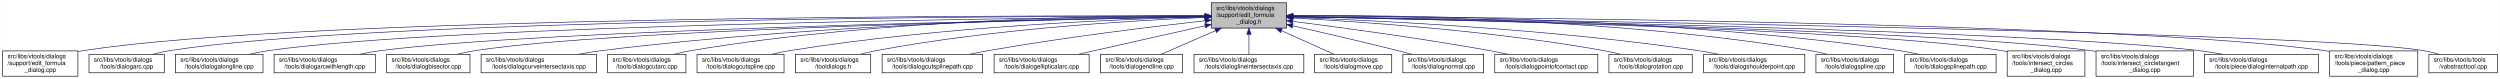
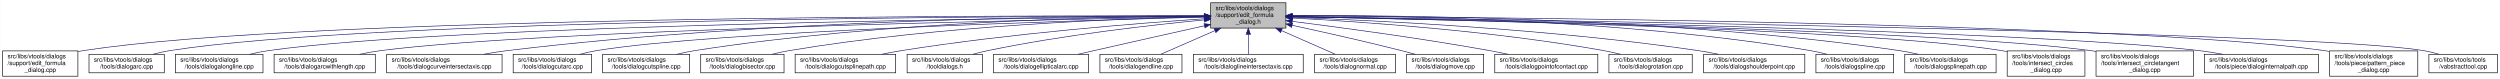
<svg xmlns="http://www.w3.org/2000/svg" xmlns:xlink="http://www.w3.org/1999/xlink" width="4052pt" height="128pt" viewBox="0.00 0.00 4051.50 128.00">
  <g id="graph0" class="graph" transform="scale(1 1) rotate(0) translate(4 124)">
    <polygon fill="white" stroke="transparent" points="-4,4 -4,-124 4047.5,-124 4047.5,4 -4,4" />
    <g id="node1" class="node">
      <g id="a_node1">
        <a xlink:title=" ">
-           <polygon fill="#bfbfbf" stroke="black" points="1959,-78.5 1959,-119.5 2081,-119.5 2081,-78.5 1959,-78.5" />
-           <text text-anchor="start" x="1967" y="-107.5" font-family="Helvetica,sans-Serif" font-size="10.00">src/libs/vtools/dialogs</text>
-           <text text-anchor="start" x="1967" y="-96.5" font-family="Helvetica,sans-Serif" font-size="10.00">/support/edit_formula</text>
-           <text text-anchor="middle" x="2020" y="-85.5" font-family="Helvetica,sans-Serif" font-size="10.00">_dialog.h</text>
+           <polygon fill="#bfbfbf" stroke="black" points="1958,-78.5 1958,-119.5 2080,-119.5 2080,-78.5 1958,-78.5" />
+           <text text-anchor="start" x="1966" y="-107.5" font-family="Helvetica,sans-Serif" font-size="10.00">src/libs/vtools/dialogs</text>
+           <text text-anchor="start" x="1966" y="-96.5" font-family="Helvetica,sans-Serif" font-size="10.00">/support/edit_formula</text>
+           <text text-anchor="middle" x="2019" y="-85.5" font-family="Helvetica,sans-Serif" font-size="10.00">_dialog.h</text>
        </a>
      </g>
    </g>
    <g id="node2" class="node">
      <g id="a_node2">
        <a xlink:href="../../d7/d8d/edit__formula__dialog_8cpp.html" target="_top" xlink:title=" ">
          <polygon fill="white" stroke="black" points="0,-0.5 0,-41.5 122,-41.5 122,-0.5 0,-0.5" />
          <text text-anchor="start" x="8" y="-29.5" font-family="Helvetica,sans-Serif" font-size="10.00">src/libs/vtools/dialogs</text>
          <text text-anchor="start" x="8" y="-18.5" font-family="Helvetica,sans-Serif" font-size="10.00">/support/edit_formula</text>
          <text text-anchor="middle" x="61" y="-7.5" font-family="Helvetica,sans-Serif" font-size="10.00">_dialog.cpp</text>
        </a>
      </g>
    </g>
    <g id="edge1" class="edge">
-       <path fill="none" stroke="midnightblue" d="M1948.41,-98.25C1648.36,-98.95 491.07,-97.88 131,-42 128.13,-41.55 125.21,-41.03 122.27,-40.44" />
-       <polygon fill="midnightblue" stroke="midnightblue" points="1948.72,-101.75 1958.71,-98.23 1948.71,-94.75 1948.72,-101.75" />
+       <path fill="none" stroke="midnightblue" d="M1947.44,-98.25C1647.55,-98.94 490.88,-97.85 131,-42 128.13,-41.55 125.21,-41.03 122.27,-40.44" />
+       <polygon fill="midnightblue" stroke="midnightblue" points="1947.76,-101.75 1957.75,-98.23 1947.74,-94.75 1947.76,-101.75" />
    </g>
    <g id="node3" class="node">
      <g id="a_node3">
        <a xlink:href="../../d1/d37/dialogarc_8cpp.html" target="_top" xlink:title=" ">
          <polygon fill="white" stroke="black" points="140,-6 140,-36 262,-36 262,-6 140,-6" />
          <text text-anchor="start" x="148" y="-24" font-family="Helvetica,sans-Serif" font-size="10.00">src/libs/vtools/dialogs</text>
          <text text-anchor="middle" x="201" y="-13" font-family="Helvetica,sans-Serif" font-size="10.00">/tools/dialogarc.cpp</text>
        </a>
      </g>
    </g>
    <g id="edge2" class="edge">
-       <path fill="none" stroke="midnightblue" d="M1948.58,-98.05C1662.95,-97.91 602.33,-93.82 271,-42 262.13,-40.61 252.8,-38.46 243.94,-36.07" />
-       <polygon fill="midnightblue" stroke="midnightblue" points="1948.81,-101.55 1958.81,-98.06 1948.81,-94.55 1948.81,-101.55" />
+       <path fill="none" stroke="midnightblue" d="M1947.62,-98.05C1662.15,-97.9 602.14,-93.8 271,-42 262.13,-40.61 252.8,-38.46 243.94,-36.07" />
+       <polygon fill="midnightblue" stroke="midnightblue" points="1947.84,-101.55 1957.84,-98.06 1947.85,-94.55 1947.84,-101.55" />
    </g>
    <g id="node4" class="node">
      <g id="a_node4">
        <a xlink:href="../../d6/d5d/dialogalongline_8cpp.html" target="_top" xlink:title=" ">
          <polygon fill="white" stroke="black" points="280,-6 280,-36 422,-36 422,-6 280,-6" />
          <text text-anchor="start" x="288" y="-24" font-family="Helvetica,sans-Serif" font-size="10.00">src/libs/vtools/dialogs</text>
          <text text-anchor="middle" x="351" y="-13" font-family="Helvetica,sans-Serif" font-size="10.00">/tools/dialogalongline.cpp</text>
        </a>
      </g>
    </g>
    <g id="edge3" class="edge">
-       <path fill="none" stroke="midnightblue" d="M1948.99,-97.48C1680.89,-95.19 730.38,-84.22 431,-42 420.93,-40.58 410.3,-38.41 400.18,-36.01" />
-       <polygon fill="midnightblue" stroke="midnightblue" points="1948.96,-100.98 1958.99,-97.56 1949.02,-93.98 1948.96,-100.98" />
+       <path fill="none" stroke="midnightblue" d="M1947.58,-97.47C1679.04,-95.17 730.02,-84.17 431,-42 420.94,-40.58 410.3,-38.41 400.18,-36.01" />
+       <polygon fill="midnightblue" stroke="midnightblue" points="1947.57,-100.97 1957.6,-97.55 1947.63,-93.97 1947.57,-100.97" />
    </g>
    <g id="node5" class="node">
      <g id="a_node5">
        <a xlink:href="../../d2/d29/dialogarcwithlength_8cpp.html" target="_top" xlink:title=" ">
          <polygon fill="white" stroke="black" points="440,-6 440,-36 604,-36 604,-6 440,-6" />
          <text text-anchor="start" x="448" y="-24" font-family="Helvetica,sans-Serif" font-size="10.00">src/libs/vtools/dialogs</text>
          <text text-anchor="middle" x="522" y="-13" font-family="Helvetica,sans-Serif" font-size="10.00">/tools/dialogarcwithlength.cpp</text>
        </a>
      </g>
    </g>
    <g id="edge4" class="edge">
-       <path fill="none" stroke="midnightblue" d="M1948.64,-96.83C1700.42,-92.48 875.48,-75.8 613,-42 601.77,-40.55 589.88,-38.4 578.52,-36.04" />
-       <polygon fill="midnightblue" stroke="midnightblue" points="1948.92,-100.33 1958.98,-97.01 1949.04,-93.33 1948.92,-100.33" />
+       <path fill="none" stroke="midnightblue" d="M1947.27,-96.82C1698.7,-92.46 875.15,-75.76 613,-42 601.77,-40.55 589.88,-38.4 578.52,-36.04" />
+       <polygon fill="midnightblue" stroke="midnightblue" points="1947.56,-100.32 1957.62,-97 1947.68,-93.32 1947.56,-100.32" />
    </g>
    <g id="node6" class="node">
      <g id="a_node6">
-         <a xlink:href="../../da/dfa/dialogbisector_8cpp.html" target="_top" xlink:title=" ">
-           <polygon fill="white" stroke="black" points="622.5,-6 622.5,-36 757.5,-36 757.5,-6 622.5,-6" />
+         <a xlink:href="../../dd/d39/dialogcurveintersectaxis_8cpp.html" target="_top" xlink:title=" ">
+           <polygon fill="white" stroke="black" points="622.5,-6 622.5,-36 809.5,-36 809.5,-6 622.5,-6" />
          <text text-anchor="start" x="630.5" y="-24" font-family="Helvetica,sans-Serif" font-size="10.00">src/libs/vtools/dialogs</text>
-           <text text-anchor="middle" x="690" y="-13" font-family="Helvetica,sans-Serif" font-size="10.00">/tools/dialogbisector.cpp</text>
+           <text text-anchor="middle" x="716" y="-13" font-family="Helvetica,sans-Serif" font-size="10.00">/tools/dialogcurveintersectaxis.cpp</text>
        </a>
      </g>
    </g>
    <g id="edge5" class="edge">
-       <path fill="none" stroke="midnightblue" d="M1948.7,-96.81C1718.5,-92.65 996.62,-77.08 766,-42 756.56,-40.56 746.6,-38.42 737.11,-36.06" />
-       <polygon fill="midnightblue" stroke="midnightblue" points="1948.91,-100.31 1958.97,-96.99 1949.03,-93.31 1948.91,-100.31" />
+       <path fill="none" stroke="midnightblue" d="M1947.59,-98.32C1761.1,-98.37 1244.35,-93.46 818,-42 805.64,-40.51 792.53,-38.37 779.98,-36.04" />
+       <polygon fill="midnightblue" stroke="midnightblue" points="1947.81,-101.82 1957.81,-98.31 1947.81,-94.82 1947.81,-101.82" />
    </g>
    <g id="node7" class="node">
      <g id="a_node7">
-         <a xlink:href="../../dd/d39/dialogcurveintersectaxis_8cpp.html" target="_top" xlink:title=" ">
-           <polygon fill="white" stroke="black" points="775.5,-6 775.5,-36 962.5,-36 962.5,-6 775.5,-6" />
-           <text text-anchor="start" x="783.5" y="-24" font-family="Helvetica,sans-Serif" font-size="10.00">src/libs/vtools/dialogs</text>
-           <text text-anchor="middle" x="869" y="-13" font-family="Helvetica,sans-Serif" font-size="10.00">/tools/dialogcurveintersectaxis.cpp</text>
+         <a xlink:href="../../d9/d90/dialogcutarc_8cpp.html" target="_top" xlink:title=" ">
+           <polygon fill="white" stroke="black" points="827.5,-6 827.5,-36 954.5,-36 954.5,-6 827.5,-6" />
+           <text text-anchor="start" x="835.5" y="-24" font-family="Helvetica,sans-Serif" font-size="10.00">src/libs/vtools/dialogs</text>
+           <text text-anchor="middle" x="891" y="-13" font-family="Helvetica,sans-Serif" font-size="10.00">/tools/dialogcutarc.cpp</text>
        </a>
      </g>
    </g>
    <g id="edge6" class="edge">
-       <path fill="none" stroke="midnightblue" d="M1948.77,-97.64C1778.89,-96.02 1336.82,-87.4 971,-42 958.73,-40.48 945.73,-38.34 933.26,-36.02" />
-       <polygon fill="midnightblue" stroke="midnightblue" points="1948.81,-101.14 1958.84,-97.73 1948.87,-94.14 1948.81,-101.14" />
+       <path fill="none" stroke="midnightblue" d="M1947.62,-96.24C1742.41,-90.87 1153.32,-73.1 963,-42 954.04,-40.54 944.59,-38.38 935.6,-36.01" />
+       <polygon fill="midnightblue" stroke="midnightblue" points="1947.6,-99.74 1957.69,-96.5 1947.78,-92.75 1947.6,-99.74" />
    </g>
    <g id="node8" class="node">
      <g id="a_node8">
-         <a xlink:href="../../d9/d90/dialogcutarc_8cpp.html" target="_top" xlink:title=" ">
-           <polygon fill="white" stroke="black" points="980.5,-6 980.5,-36 1107.5,-36 1107.5,-6 980.5,-6" />
-           <text text-anchor="start" x="988.5" y="-24" font-family="Helvetica,sans-Serif" font-size="10.00">src/libs/vtools/dialogs</text>
-           <text text-anchor="middle" x="1044" y="-13" font-family="Helvetica,sans-Serif" font-size="10.00">/tools/dialogcutarc.cpp</text>
+         <a xlink:href="../../d3/d2e/dialogcutspline_8cpp.html" target="_top" xlink:title=" ">
+           <polygon fill="white" stroke="black" points="972.5,-6 972.5,-36 1113.5,-36 1113.5,-6 972.5,-6" />
+           <text text-anchor="start" x="980.5" y="-24" font-family="Helvetica,sans-Serif" font-size="10.00">src/libs/vtools/dialogs</text>
+           <text text-anchor="middle" x="1043" y="-13" font-family="Helvetica,sans-Serif" font-size="10.00">/tools/dialogcutspline.cpp</text>
        </a>
      </g>
    </g>
    <g id="edge7" class="edge">
-       <path fill="none" stroke="midnightblue" d="M1948.7,-98.62C1795.27,-98.86 1422.78,-93.53 1116,-42 1107.17,-40.52 1097.87,-38.38 1089,-36.05" />
-       <polygon fill="midnightblue" stroke="midnightblue" points="1948.94,-102.12 1958.93,-98.6 1948.92,-95.12 1948.94,-102.12" />
+       <path fill="none" stroke="midnightblue" d="M1947.78,-98.02C1795.35,-97.1 1426.59,-89.64 1122,-42 1112.36,-40.49 1102.17,-38.34 1092.44,-36.01" />
+       <polygon fill="midnightblue" stroke="midnightblue" points="1947.92,-101.53 1957.94,-98.08 1947.96,-94.53 1947.92,-101.53" />
    </g>
    <g id="node9" class="node">
      <g id="a_node9">
-         <a xlink:href="../../d3/d2e/dialogcutspline_8cpp.html" target="_top" xlink:title=" ">
-           <polygon fill="white" stroke="black" points="1125.5,-6 1125.5,-36 1266.5,-36 1266.5,-6 1125.5,-6" />
-           <text text-anchor="start" x="1133.5" y="-24" font-family="Helvetica,sans-Serif" font-size="10.00">src/libs/vtools/dialogs</text>
-           <text text-anchor="middle" x="1196" y="-13" font-family="Helvetica,sans-Serif" font-size="10.00">/tools/dialogcutspline.cpp</text>
+         <a xlink:href="../../da/dfa/dialogbisector_8cpp.html" target="_top" xlink:title=" ">
+           <polygon fill="white" stroke="black" points="1131.5,-6 1131.5,-36 1266.5,-36 1266.5,-6 1131.5,-6" />
+           <text text-anchor="start" x="1139.5" y="-24" font-family="Helvetica,sans-Serif" font-size="10.00">src/libs/vtools/dialogs</text>
+           <text text-anchor="middle" x="1199" y="-13" font-family="Helvetica,sans-Serif" font-size="10.00">/tools/dialogbisector.cpp</text>
        </a>
      </g>
    </g>
    <g id="edge8" class="edge">
-       <path fill="none" stroke="midnightblue" d="M1948.77,-96.66C1815.75,-93.26 1520.9,-81.53 1276,-42 1266.39,-40.45 1256.24,-38.31 1246.52,-36.01" />
-       <polygon fill="midnightblue" stroke="midnightblue" points="1948.75,-100.16 1958.83,-96.9 1948.92,-93.16 1948.75,-100.16" />
+       <path fill="none" stroke="midnightblue" d="M1947.72,-96.94C1814.63,-94.02 1519.65,-83.05 1275,-42 1265.85,-40.46 1256.2,-38.33 1246.96,-36.03" />
+       <polygon fill="midnightblue" stroke="midnightblue" points="1947.72,-100.44 1957.79,-97.16 1947.87,-93.45 1947.72,-100.44" />
    </g>
    <g id="node10" class="node">
      <g id="a_node10">
-         <a xlink:href="../../df/ded/tooldialogs_8h.html" target="_top" xlink:title=" ">
-           <polygon fill="white" stroke="black" points="1285,-6 1285,-36 1407,-36 1407,-6 1285,-6" />
-           <text text-anchor="start" x="1293" y="-24" font-family="Helvetica,sans-Serif" font-size="10.00">src/libs/vtools/dialogs</text>
-           <text text-anchor="middle" x="1346" y="-13" font-family="Helvetica,sans-Serif" font-size="10.00">/tooldialogs.h</text>
+         <a xlink:href="../../df/d30/dialogcutsplinepath_8cpp.html" target="_top" xlink:title=" ">
+           <polygon fill="white" stroke="black" points="1284.5,-6 1284.5,-36 1447.5,-36 1447.5,-6 1284.5,-6" />
+           <text text-anchor="start" x="1292.5" y="-24" font-family="Helvetica,sans-Serif" font-size="10.00">src/libs/vtools/dialogs</text>
+           <text text-anchor="middle" x="1366" y="-13" font-family="Helvetica,sans-Serif" font-size="10.00">/tools/dialogcutsplinepath.cpp</text>
        </a>
      </g>
    </g>
    <g id="edge9" class="edge">
-       <path fill="none" stroke="midnightblue" d="M1948.3,-95.66C1834.57,-90.99 1606.21,-77.67 1416,-42 1407.68,-40.44 1398.92,-38.33 1390.52,-36.06" />
-       <polygon fill="midnightblue" stroke="midnightblue" points="1948.48,-99.17 1958.61,-96.07 1948.76,-92.18 1948.48,-99.17" />
+       <path fill="none" stroke="midnightblue" d="M1947.96,-93.6C1841,-86.37 1632.42,-69.92 1457,-42 1446.62,-40.35 1435.64,-38.24 1425.04,-36.03" />
+       <polygon fill="midnightblue" stroke="midnightblue" points="1947.78,-97.09 1957.99,-94.27 1948.25,-90.11 1947.78,-97.09" />
    </g>
    <g id="node11" class="node">
      <g id="a_node11">
-         <a xlink:href="../../df/d30/dialogcutsplinepath_8cpp.html" target="_top" xlink:title=" ">
-           <polygon fill="white" stroke="black" points="1425.5,-6 1425.5,-36 1588.5,-36 1588.5,-6 1425.5,-6" />
-           <text text-anchor="start" x="1433.5" y="-24" font-family="Helvetica,sans-Serif" font-size="10.00">src/libs/vtools/dialogs</text>
-           <text text-anchor="middle" x="1507" y="-13" font-family="Helvetica,sans-Serif" font-size="10.00">/tools/dialogcutsplinepath.cpp</text>
+         <a xlink:href="../../df/ded/tooldialogs_8h.html" target="_top" xlink:title=" ">
+           <polygon fill="white" stroke="black" points="1466,-6 1466,-36 1588,-36 1588,-6 1466,-6" />
+           <text text-anchor="start" x="1474" y="-24" font-family="Helvetica,sans-Serif" font-size="10.00">src/libs/vtools/dialogs</text>
+           <text text-anchor="middle" x="1527" y="-13" font-family="Helvetica,sans-Serif" font-size="10.00">/tooldialogs.h</text>
        </a>
      </g>
    </g>
    <g id="edge10" class="edge">
-       <path fill="none" stroke="midnightblue" d="M1949,-90.43C1864.91,-81.04 1720.75,-63.59 1598,-42 1588.12,-40.26 1577.69,-38.19 1567.56,-36.06" />
-       <polygon fill="midnightblue" stroke="midnightblue" points="1948.63,-93.91 1958.95,-91.54 1949.4,-86.95 1948.63,-93.91" />
+       <path fill="none" stroke="midnightblue" d="M1947.75,-91.76C1863.42,-83.63 1719.03,-67.39 1597,-42 1589.08,-40.35 1580.75,-38.28 1572.7,-36.09" />
+       <polygon fill="midnightblue" stroke="midnightblue" points="1947.44,-95.24 1957.73,-92.71 1948.11,-88.27 1947.44,-95.24" />
    </g>
    <g id="node12" class="node">
      <g id="a_node12">
        <a xlink:href="../../d9/d68/dialogellipticalarc_8cpp.html" target="_top" xlink:title=" ">
-           <polygon fill="white" stroke="black" points="1607,-6 1607,-36 1761,-36 1761,-6 1607,-6" />
-           <text text-anchor="start" x="1615" y="-24" font-family="Helvetica,sans-Serif" font-size="10.00">src/libs/vtools/dialogs</text>
-           <text text-anchor="middle" x="1684" y="-13" font-family="Helvetica,sans-Serif" font-size="10.00">/tools/dialogellipticalarc.cpp</text>
+           <polygon fill="white" stroke="black" points="1606,-6 1606,-36 1760,-36 1760,-6 1606,-6" />
+           <text text-anchor="start" x="1614" y="-24" font-family="Helvetica,sans-Serif" font-size="10.00">src/libs/vtools/dialogs</text>
+           <text text-anchor="middle" x="1683" y="-13" font-family="Helvetica,sans-Serif" font-size="10.00">/tools/dialogellipticalarc.cpp</text>
        </a>
      </g>
    </g>
    <g id="edge11" class="edge">
-       <path fill="none" stroke="midnightblue" d="M1948.77,-82.21C1898.73,-71.07 1830.24,-55.75 1770,-42 1761.63,-40.09 1752.81,-38.06 1744.13,-36.05" />
-       <polygon fill="midnightblue" stroke="midnightblue" points="1948.32,-85.69 1958.84,-84.45 1949.84,-78.86 1948.32,-85.69" />
+       <path fill="none" stroke="midnightblue" d="M1947.77,-82.21C1897.73,-71.07 1829.24,-55.75 1769,-42 1760.63,-40.09 1751.81,-38.06 1743.13,-36.05" />
+       <polygon fill="midnightblue" stroke="midnightblue" points="1947.32,-85.69 1957.84,-84.45 1948.84,-78.86 1947.32,-85.69" />
    </g>
    <g id="node13" class="node">
      <g id="a_node13">
        <a xlink:href="../../d3/d15/dialogendline_8cpp.html" target="_top" xlink:title=" ">
-           <polygon fill="white" stroke="black" points="1779.5,-6 1779.5,-36 1912.5,-36 1912.5,-6 1779.5,-6" />
-           <text text-anchor="start" x="1787.5" y="-24" font-family="Helvetica,sans-Serif" font-size="10.00">src/libs/vtools/dialogs</text>
-           <text text-anchor="middle" x="1846" y="-13" font-family="Helvetica,sans-Serif" font-size="10.00">/tools/dialogendline.cpp</text>
+           <polygon fill="white" stroke="black" points="1778.5,-6 1778.5,-36 1911.5,-36 1911.5,-6 1778.5,-6" />
+           <text text-anchor="start" x="1786.5" y="-24" font-family="Helvetica,sans-Serif" font-size="10.00">src/libs/vtools/dialogs</text>
+           <text text-anchor="middle" x="1845" y="-13" font-family="Helvetica,sans-Serif" font-size="10.00">/tools/dialogendline.cpp</text>
        </a>
      </g>
    </g>
    <g id="edge12" class="edge">
-       <path fill="none" stroke="midnightblue" d="M1965.7,-74.28C1937.02,-61.76 1902.79,-46.81 1878.3,-36.11" />
-       <polygon fill="midnightblue" stroke="midnightblue" points="1964.63,-77.63 1975.19,-78.43 1967.43,-71.22 1964.63,-77.63" />
+       <path fill="none" stroke="midnightblue" d="M1964.7,-74.28C1936.02,-61.76 1901.79,-46.81 1877.3,-36.11" />
+       <polygon fill="midnightblue" stroke="midnightblue" points="1963.63,-77.63 1974.19,-78.43 1966.43,-71.22 1963.63,-77.63" />
    </g>
    <g id="node14" class="node">
      <g id="a_node14">
        <a xlink:href="../../de/d3c/dialoglineintersectaxis_8cpp.html" target="_top" xlink:title=" ">
-           <polygon fill="white" stroke="black" points="1931,-6 1931,-36 2109,-36 2109,-6 1931,-6" />
-           <text text-anchor="start" x="1939" y="-24" font-family="Helvetica,sans-Serif" font-size="10.00">src/libs/vtools/dialogs</text>
-           <text text-anchor="middle" x="2020" y="-13" font-family="Helvetica,sans-Serif" font-size="10.00">/tools/dialoglineintersectaxis.cpp</text>
+           <polygon fill="white" stroke="black" points="1930,-6 1930,-36 2108,-36 2108,-6 1930,-6" />
+           <text text-anchor="start" x="1938" y="-24" font-family="Helvetica,sans-Serif" font-size="10.00">src/libs/vtools/dialogs</text>
+           <text text-anchor="middle" x="2019" y="-13" font-family="Helvetica,sans-Serif" font-size="10.00">/tools/dialoglineintersectaxis.cpp</text>
        </a>
      </g>
    </g>
    <g id="edge13" class="edge">
-       <path fill="none" stroke="midnightblue" d="M2020,-68.28C2020,-57.25 2020,-45.25 2020,-36.23" />
-       <polygon fill="midnightblue" stroke="midnightblue" points="2016.5,-68.43 2020,-78.43 2023.5,-68.43 2016.5,-68.43" />
+       <path fill="none" stroke="midnightblue" d="M2019,-68.28C2019,-57.25 2019,-45.25 2019,-36.23" />
+       <polygon fill="midnightblue" stroke="midnightblue" points="2015.5,-68.43 2019,-78.43 2022.5,-68.43 2015.5,-68.43" />
    </g>
    <g id="node15" class="node">
      <g id="a_node15">
-         <a xlink:href="../../d2/d51/dialogmove_8cpp.html" target="_top" xlink:title=" ">
-           <polygon fill="white" stroke="black" points="2126.5,-6 2126.5,-36 2251.5,-36 2251.5,-6 2126.5,-6" />
+         <a xlink:href="../../da/df4/dialognormal_8cpp.html" target="_top" xlink:title=" ">
+           <polygon fill="white" stroke="black" points="2126.5,-6 2126.5,-36 2257.5,-36 2257.5,-6 2126.5,-6" />
          <text text-anchor="start" x="2134.5" y="-24" font-family="Helvetica,sans-Serif" font-size="10.00">src/libs/vtools/dialogs</text>
-           <text text-anchor="middle" x="2189" y="-13" font-family="Helvetica,sans-Serif" font-size="10.00">/tools/dialogmove.cpp</text>
+           <text text-anchor="middle" x="2192" y="-13" font-family="Helvetica,sans-Serif" font-size="10.00">/tools/dialognormal.cpp</text>
        </a>
      </g>
    </g>
    <g id="edge14" class="edge">
-       <path fill="none" stroke="midnightblue" d="M2072.74,-74.28C2100.6,-61.76 2133.84,-46.81 2157.63,-36.11" />
-       <polygon fill="midnightblue" stroke="midnightblue" points="2071.21,-71.13 2063.52,-78.43 2074.08,-77.52 2071.21,-71.13" />
+       <path fill="none" stroke="midnightblue" d="M2072.99,-74.28C2101.5,-61.76 2135.54,-46.81 2159.89,-36.11" />
+       <polygon fill="midnightblue" stroke="midnightblue" points="2071.3,-71.2 2063.55,-78.43 2074.12,-77.61 2071.3,-71.2" />
    </g>
    <g id="node16" class="node">
      <g id="a_node16">
-         <a xlink:href="../../da/df4/dialognormal_8cpp.html" target="_top" xlink:title=" ">
-           <polygon fill="white" stroke="black" points="2269.5,-6 2269.5,-36 2400.5,-36 2400.5,-6 2269.5,-6" />
-           <text text-anchor="start" x="2277.5" y="-24" font-family="Helvetica,sans-Serif" font-size="10.00">src/libs/vtools/dialogs</text>
-           <text text-anchor="middle" x="2335" y="-13" font-family="Helvetica,sans-Serif" font-size="10.00">/tools/dialognormal.cpp</text>
+         <a xlink:href="../../d2/d51/dialogmove_8cpp.html" target="_top" xlink:title=" ">
+           <polygon fill="white" stroke="black" points="2275.5,-6 2275.5,-36 2400.5,-36 2400.5,-6 2275.5,-6" />
+           <text text-anchor="start" x="2283.5" y="-24" font-family="Helvetica,sans-Serif" font-size="10.00">src/libs/vtools/dialogs</text>
+           <text text-anchor="middle" x="2338" y="-13" font-family="Helvetica,sans-Serif" font-size="10.00">/tools/dialogmove.cpp</text>
        </a>
      </g>
    </g>
    <g id="edge15" class="edge">
-       <path fill="none" stroke="midnightblue" d="M2091.05,-82.19C2139.13,-71.32 2204.02,-56.32 2261,-42 2268.49,-40.12 2276.38,-38.06 2284.11,-36.01" />
-       <polygon fill="midnightblue" stroke="midnightblue" points="2090.04,-78.83 2081.06,-84.44 2091.58,-85.66 2090.04,-78.83" />
+       <path fill="none" stroke="midnightblue" d="M2090.12,-82.98C2139.82,-72.23 2207.66,-57.05 2267,-42 2274.32,-40.14 2282.04,-38.08 2289.59,-36" />
+       <polygon fill="midnightblue" stroke="midnightblue" points="2089.15,-79.61 2080.11,-85.14 2090.62,-86.45 2089.15,-79.61" />
    </g>
    <g id="node17" class="node">
      <g id="a_node17">
        <a xlink:href="../../d9/df4/dialogpointofcontact_8cpp.html" target="_top" xlink:title=" ">
          <polygon fill="white" stroke="black" points="2418.5,-6 2418.5,-36 2585.5,-36 2585.5,-6 2418.5,-6" />
          <text text-anchor="start" x="2426.5" y="-24" font-family="Helvetica,sans-Serif" font-size="10.00">src/libs/vtools/dialogs</text>
          <text text-anchor="middle" x="2502" y="-13" font-family="Helvetica,sans-Serif" font-size="10.00">/tools/dialogpointofcontact.cpp</text>
        </a>
      </g>
    </g>
    <g id="edge16" class="edge">
-       <path fill="none" stroke="midnightblue" d="M2091.26,-89.32C2169.63,-79.41 2299.19,-61.97 2410,-42 2419.81,-40.23 2430.17,-38.17 2440.26,-36.06" />
-       <polygon fill="midnightblue" stroke="midnightblue" points="2090.5,-85.89 2081.01,-90.61 2091.37,-92.83 2090.5,-85.89" />
+       <path fill="none" stroke="midnightblue" d="M2090.44,-89.33C2169.02,-79.44 2298.91,-62 2410,-42 2419.81,-40.23 2430.17,-38.17 2440.26,-36.06" />
+       <polygon fill="midnightblue" stroke="midnightblue" points="2089.66,-85.9 2080.17,-90.62 2090.53,-92.85 2089.66,-85.9" />
    </g>
    <g id="node18" class="node">
      <g id="a_node18">
        <a xlink:href="../../dc/d64/dialogrotation_8cpp.html" target="_top" xlink:title=" ">
          <polygon fill="white" stroke="black" points="2603.5,-6 2603.5,-36 2738.5,-36 2738.5,-6 2603.5,-6" />
          <text text-anchor="start" x="2611.5" y="-24" font-family="Helvetica,sans-Serif" font-size="10.00">src/libs/vtools/dialogs</text>
          <text text-anchor="middle" x="2671" y="-13" font-family="Helvetica,sans-Serif" font-size="10.00">/tools/dialogrotation.cpp</text>
        </a>
      </g>
    </g>
    <g id="edge17" class="edge">
-       <path fill="none" stroke="midnightblue" d="M2091.53,-94.72C2200.77,-88.89 2415.43,-74.16 2595,-42 2603.86,-40.41 2613.21,-38.31 2622.2,-36.07" />
-       <polygon fill="midnightblue" stroke="midnightblue" points="2091.09,-91.24 2081.29,-95.26 2091.46,-98.23 2091.09,-91.24" />
+       <path fill="none" stroke="midnightblue" d="M2090.65,-94.73C2200.09,-88.91 2415.12,-74.2 2595,-42 2603.86,-40.41 2613.21,-38.32 2622.2,-36.08" />
+       <polygon fill="midnightblue" stroke="midnightblue" points="2090.2,-91.25 2080.4,-95.27 2090.57,-98.24 2090.2,-91.25" />
    </g>
    <g id="node19" class="node">
      <g id="a_node19">
        <a xlink:href="../../d3/d23/dialogshoulderpoint_8cpp.html" target="_top" xlink:title=" ">
          <polygon fill="white" stroke="black" points="2757,-6 2757,-36 2921,-36 2921,-6 2757,-6" />
          <text text-anchor="start" x="2765" y="-24" font-family="Helvetica,sans-Serif" font-size="10.00">src/libs/vtools/dialogs</text>
          <text text-anchor="middle" x="2839" y="-13" font-family="Helvetica,sans-Serif" font-size="10.00">/tools/dialogshoulderpoint.cpp</text>
        </a>
      </g>
    </g>
    <g id="edge18" class="edge">
-       <path fill="none" stroke="midnightblue" d="M2091.49,-95.81C2222.36,-91.07 2509,-77.28 2748,-42 2758.72,-40.42 2770.06,-38.29 2780.97,-36.02" />
-       <polygon fill="midnightblue" stroke="midnightblue" points="2091.07,-92.32 2081.2,-96.18 2091.32,-99.32 2091.07,-92.32" />
+       <path fill="none" stroke="midnightblue" d="M2090.58,-95.82C2221.64,-91.09 2508.67,-77.32 2748,-42 2758.72,-40.42 2770.06,-38.29 2780.97,-36.02" />
+       <polygon fill="midnightblue" stroke="midnightblue" points="2090.15,-92.33 2080.28,-96.18 2090.4,-99.33 2090.15,-92.33" />
    </g>
    <g id="node20" class="node">
      <g id="a_node20">
        <a xlink:href="../../df/de5/dialogspline_8cpp.html" target="_top" xlink:title=" ">
          <polygon fill="white" stroke="black" points="2939,-6 2939,-36 3065,-36 3065,-6 2939,-6" />
          <text text-anchor="start" x="2947" y="-24" font-family="Helvetica,sans-Serif" font-size="10.00">src/libs/vtools/dialogs</text>
          <text text-anchor="middle" x="3002" y="-13" font-family="Helvetica,sans-Serif" font-size="10.00">/tools/dialogspline.cpp</text>
        </a>
      </g>
    </g>
    <g id="edge19" class="edge">
-       <path fill="none" stroke="midnightblue" d="M2091.48,-98.66C2245.76,-98.99 2620.99,-93.84 2930,-42 2938.83,-40.52 2948.13,-38.38 2957,-36.05" />
-       <polygon fill="midnightblue" stroke="midnightblue" points="2091.21,-95.16 2081.2,-98.63 2091.19,-102.16 2091.21,-95.16" />
+       <path fill="none" stroke="midnightblue" d="M2090.56,-98.67C2245.01,-99.01 2620.65,-93.88 2930,-42 2938.83,-40.52 2948.13,-38.38 2957,-36.05" />
+       <polygon fill="midnightblue" stroke="midnightblue" points="2090.28,-95.17 2080.27,-98.64 2090.26,-102.17 2090.28,-95.17" />
    </g>
    <g id="node21" class="node">
      <g id="a_node21">
        <a xlink:href="../../dc/dc2/dialogsplinepath_8cpp.html" target="_top" xlink:title=" ">
          <polygon fill="white" stroke="black" points="3083,-6 3083,-36 3231,-36 3231,-6 3083,-6" />
          <text text-anchor="start" x="3091" y="-24" font-family="Helvetica,sans-Serif" font-size="10.00">src/libs/vtools/dialogs</text>
          <text text-anchor="middle" x="3157" y="-13" font-family="Helvetica,sans-Serif" font-size="10.00">/tools/dialogsplinepath.cpp</text>
        </a>
      </g>
    </g>
    <g id="edge20" class="edge">
-       <path fill="none" stroke="midnightblue" d="M2091.4,-98.7C2262.16,-99.4 2707.28,-95.46 3074,-42 3084.12,-40.52 3094.81,-38.39 3105.04,-36.06" />
-       <polygon fill="midnightblue" stroke="midnightblue" points="2091.29,-95.2 2081.28,-98.65 2091.26,-102.2 2091.29,-95.2" />
+       <path fill="none" stroke="midnightblue" d="M2090.15,-98.71C2260.85,-99.43 2706.71,-95.54 3074,-42 3084.12,-40.52 3094.81,-38.39 3105.04,-36.06" />
+       <polygon fill="midnightblue" stroke="midnightblue" points="2090.06,-95.21 2080.04,-98.66 2090.02,-102.21 2090.06,-95.21" />
    </g>
    <g id="node22" class="node">
      <g id="a_node22">
        <a xlink:href="../../d5/de8/intersect__circles__dialog_8cpp.html" target="_top" xlink:title=" ">
          <polygon fill="white" stroke="black" points="3249,-0.5 3249,-41.5 3375,-41.5 3375,-0.5 3249,-0.5" />
          <text text-anchor="start" x="3257" y="-29.5" font-family="Helvetica,sans-Serif" font-size="10.00">src/libs/vtools/dialogs</text>
          <text text-anchor="start" x="3257" y="-18.5" font-family="Helvetica,sans-Serif" font-size="10.00">/tools/intersect_circles</text>
          <text text-anchor="middle" x="3312" y="-7.5" font-family="Helvetica,sans-Serif" font-size="10.00">_dialog.cpp</text>
        </a>
      </g>
    </g>
    <g id="edge21" class="edge">
-       <path fill="none" stroke="midnightblue" d="M2091.33,-96.83C2317.44,-92.8 3016.53,-77.7 3240,-42 3242.95,-41.53 3245.94,-40.98 3248.96,-40.37" />
-       <polygon fill="midnightblue" stroke="midnightblue" points="2091.18,-93.33 2081.24,-97.01 2091.3,-100.33 2091.18,-93.33" />
+       <path fill="none" stroke="midnightblue" d="M2090.39,-96.83C2316.69,-92.81 3016.34,-77.72 3240,-42 3242.95,-41.53 3245.94,-40.98 3248.96,-40.38" />
+       <polygon fill="midnightblue" stroke="midnightblue" points="2090.23,-93.34 2080.29,-97.01 2090.35,-100.34 2090.23,-93.34" />
    </g>
    <g id="node23" class="node">
      <g id="a_node23">
        <a xlink:href="../../d5/d5a/intersect__circletangent__dialog_8cpp.html" target="_top" xlink:title=" ">
          <polygon fill="white" stroke="black" points="3393,-0.5 3393,-41.5 3551,-41.5 3551,-0.5 3393,-0.5" />
          <text text-anchor="start" x="3401" y="-29.5" font-family="Helvetica,sans-Serif" font-size="10.00">src/libs/vtools/dialogs</text>
          <text text-anchor="start" x="3401" y="-18.5" font-family="Helvetica,sans-Serif" font-size="10.00">/tools/intersect_circletangent</text>
          <text text-anchor="middle" x="3472" y="-7.5" font-family="Helvetica,sans-Serif" font-size="10.00">_dialog.cpp</text>
        </a>
      </g>
    </g>
    <g id="edge22" class="edge">
-       <path fill="none" stroke="midnightblue" d="M2091.25,-96.79C2334.4,-92.4 3130.39,-75.74 3384,-42 3386.95,-41.61 3389.95,-41.16 3392.97,-40.68" />
-       <polygon fill="midnightblue" stroke="midnightblue" points="2091.06,-93.29 2081.12,-96.97 2091.18,-100.29 2091.06,-93.29" />
+       <path fill="none" stroke="midnightblue" d="M2090.31,-96.79C2333.63,-92.41 3130.2,-75.76 3384,-42 3386.95,-41.61 3389.95,-41.16 3392.97,-40.68" />
+       <polygon fill="midnightblue" stroke="midnightblue" points="2090.1,-93.3 2080.17,-96.97 2090.23,-100.3 2090.1,-93.3" />
    </g>
    <g id="node24" class="node">
      <g id="a_node24">
        <a xlink:href="../../dc/d82/dialoginternalpath_8cpp.html" target="_top" xlink:title=" ">
          <polygon fill="white" stroke="black" points="3568.5,-6 3568.5,-36 3753.5,-36 3753.5,-6 3568.5,-6" />
          <text text-anchor="start" x="3576.5" y="-24" font-family="Helvetica,sans-Serif" font-size="10.00">src/libs/vtools/dialogs</text>
          <text text-anchor="middle" x="3661" y="-13" font-family="Helvetica,sans-Serif" font-size="10.00">/tools/piece/dialoginternalpath.cpp</text>
        </a>
      </g>
    </g>
    <g id="edge23" class="edge">
-       <path fill="none" stroke="midnightblue" d="M2091.37,-96.91C2354.47,-92.67 3269.9,-75.78 3560,-42 3572.43,-40.55 3585.61,-38.4 3598.21,-36.04" />
-       <polygon fill="midnightblue" stroke="midnightblue" points="2091.12,-93.42 2081.17,-97.08 2091.23,-100.42 2091.12,-93.42" />
+       <path fill="none" stroke="midnightblue" d="M2090.41,-96.91C2353.69,-92.68 3269.71,-75.8 3560,-42 3572.43,-40.55 3585.61,-38.4 3598.21,-36.04" />
+       <polygon fill="midnightblue" stroke="midnightblue" points="2090.16,-93.42 2080.21,-97.08 2090.27,-100.42 2090.16,-93.42" />
    </g>
    <g id="node25" class="node">
      <g id="a_node25">
        <a xlink:href="../../de/d46/pattern__piece__dialog_8cpp.html" target="_top" xlink:title=" ">
          <polygon fill="white" stroke="black" points="3771.5,-0.5 3771.5,-41.5 3914.5,-41.5 3914.5,-0.5 3771.5,-0.5" />
          <text text-anchor="start" x="3779.5" y="-29.5" font-family="Helvetica,sans-Serif" font-size="10.00">src/libs/vtools/dialogs</text>
          <text text-anchor="start" x="3779.5" y="-18.5" font-family="Helvetica,sans-Serif" font-size="10.00">/tools/piece/pattern_piece</text>
          <text text-anchor="middle" x="3843" y="-7.5" font-family="Helvetica,sans-Serif" font-size="10.00">_dialog.cpp</text>
        </a>
      </g>
    </g>
    <g id="edge24" class="edge">
-       <path fill="none" stroke="midnightblue" d="M2091.61,-97.73C2376.79,-96.34 3432.18,-88.13 3763,-42 3765.69,-41.62 3768.43,-41.19 3771.18,-40.72" />
-       <polygon fill="midnightblue" stroke="midnightblue" points="2091.38,-94.23 2081.39,-97.78 2091.41,-101.23 2091.38,-94.23" />
+       <path fill="none" stroke="midnightblue" d="M2090.65,-97.73C2375.99,-96.35 3431.99,-88.15 3763,-42 3765.69,-41.62 3768.43,-41.19 3771.18,-40.72" />
+       <polygon fill="midnightblue" stroke="midnightblue" points="2090.41,-94.23 2080.43,-97.78 2090.44,-101.23 2090.41,-94.23" />
    </g>
    <g id="node26" class="node">
      <g id="a_node26">
        <a xlink:href="../../d9/d4e/vabstracttool_8cpp.html" target="_top" xlink:title=" ">
          <polygon fill="white" stroke="black" points="3932.5,-6 3932.5,-36 4043.5,-36 4043.5,-6 3932.5,-6" />
          <text text-anchor="start" x="3940.5" y="-24" font-family="Helvetica,sans-Serif" font-size="10.00">src/libs/vtools/tools</text>
          <text text-anchor="middle" x="3988" y="-13" font-family="Helvetica,sans-Serif" font-size="10.00">/vabstracttool.cpp</text>
        </a>
      </g>
    </g>
    <g id="edge25" class="edge">
-       <path fill="none" stroke="midnightblue" d="M2091.34,-97.06C2415.42,-92.61 3741,-72.69 3924,-42 3932.15,-40.63 3940.7,-38.49 3948.81,-36.1" />
-       <polygon fill="midnightblue" stroke="midnightblue" points="2091.09,-93.56 2081.14,-97.19 2091.19,-100.56 2091.09,-93.56" />
+       <path fill="none" stroke="midnightblue" d="M2090.38,-97.06C2414.63,-92.61 3740.91,-72.7 3924,-42 3932.15,-40.63 3940.7,-38.49 3948.81,-36.1" />
+       <polygon fill="midnightblue" stroke="midnightblue" points="2090.13,-93.56 2080.17,-97.2 2090.22,-100.56 2090.13,-93.56" />
    </g>
  </g>
</svg>
